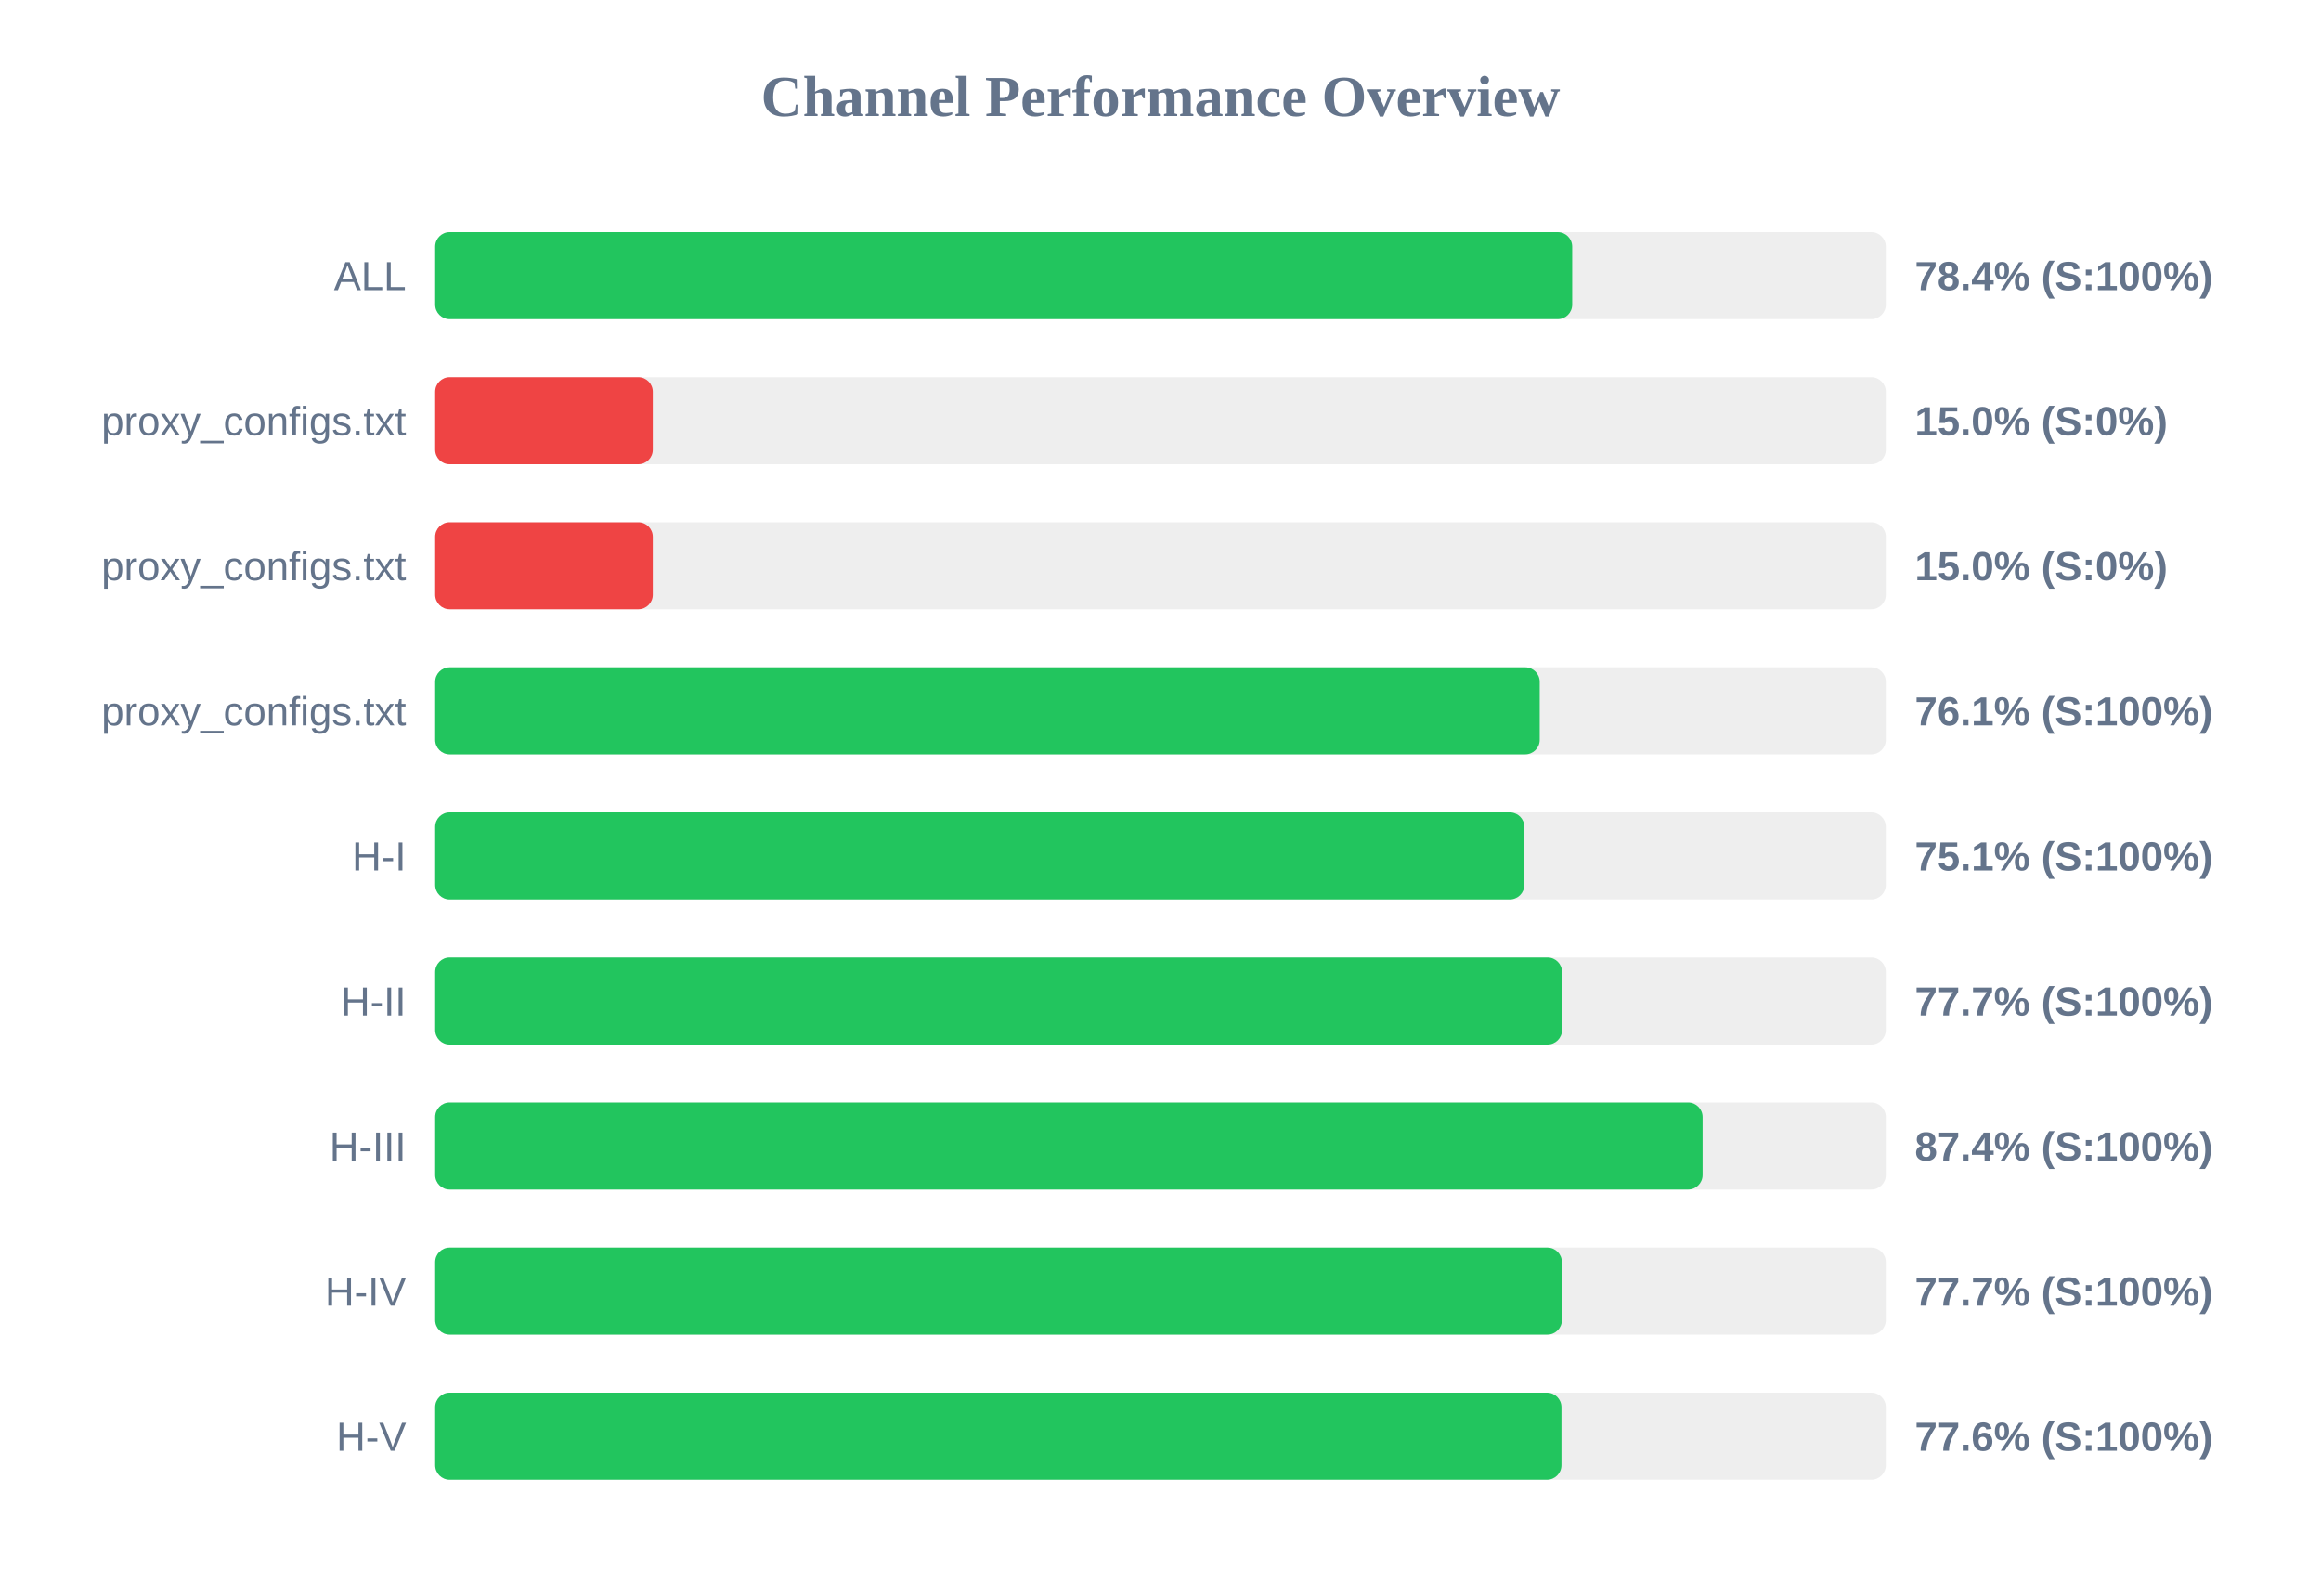
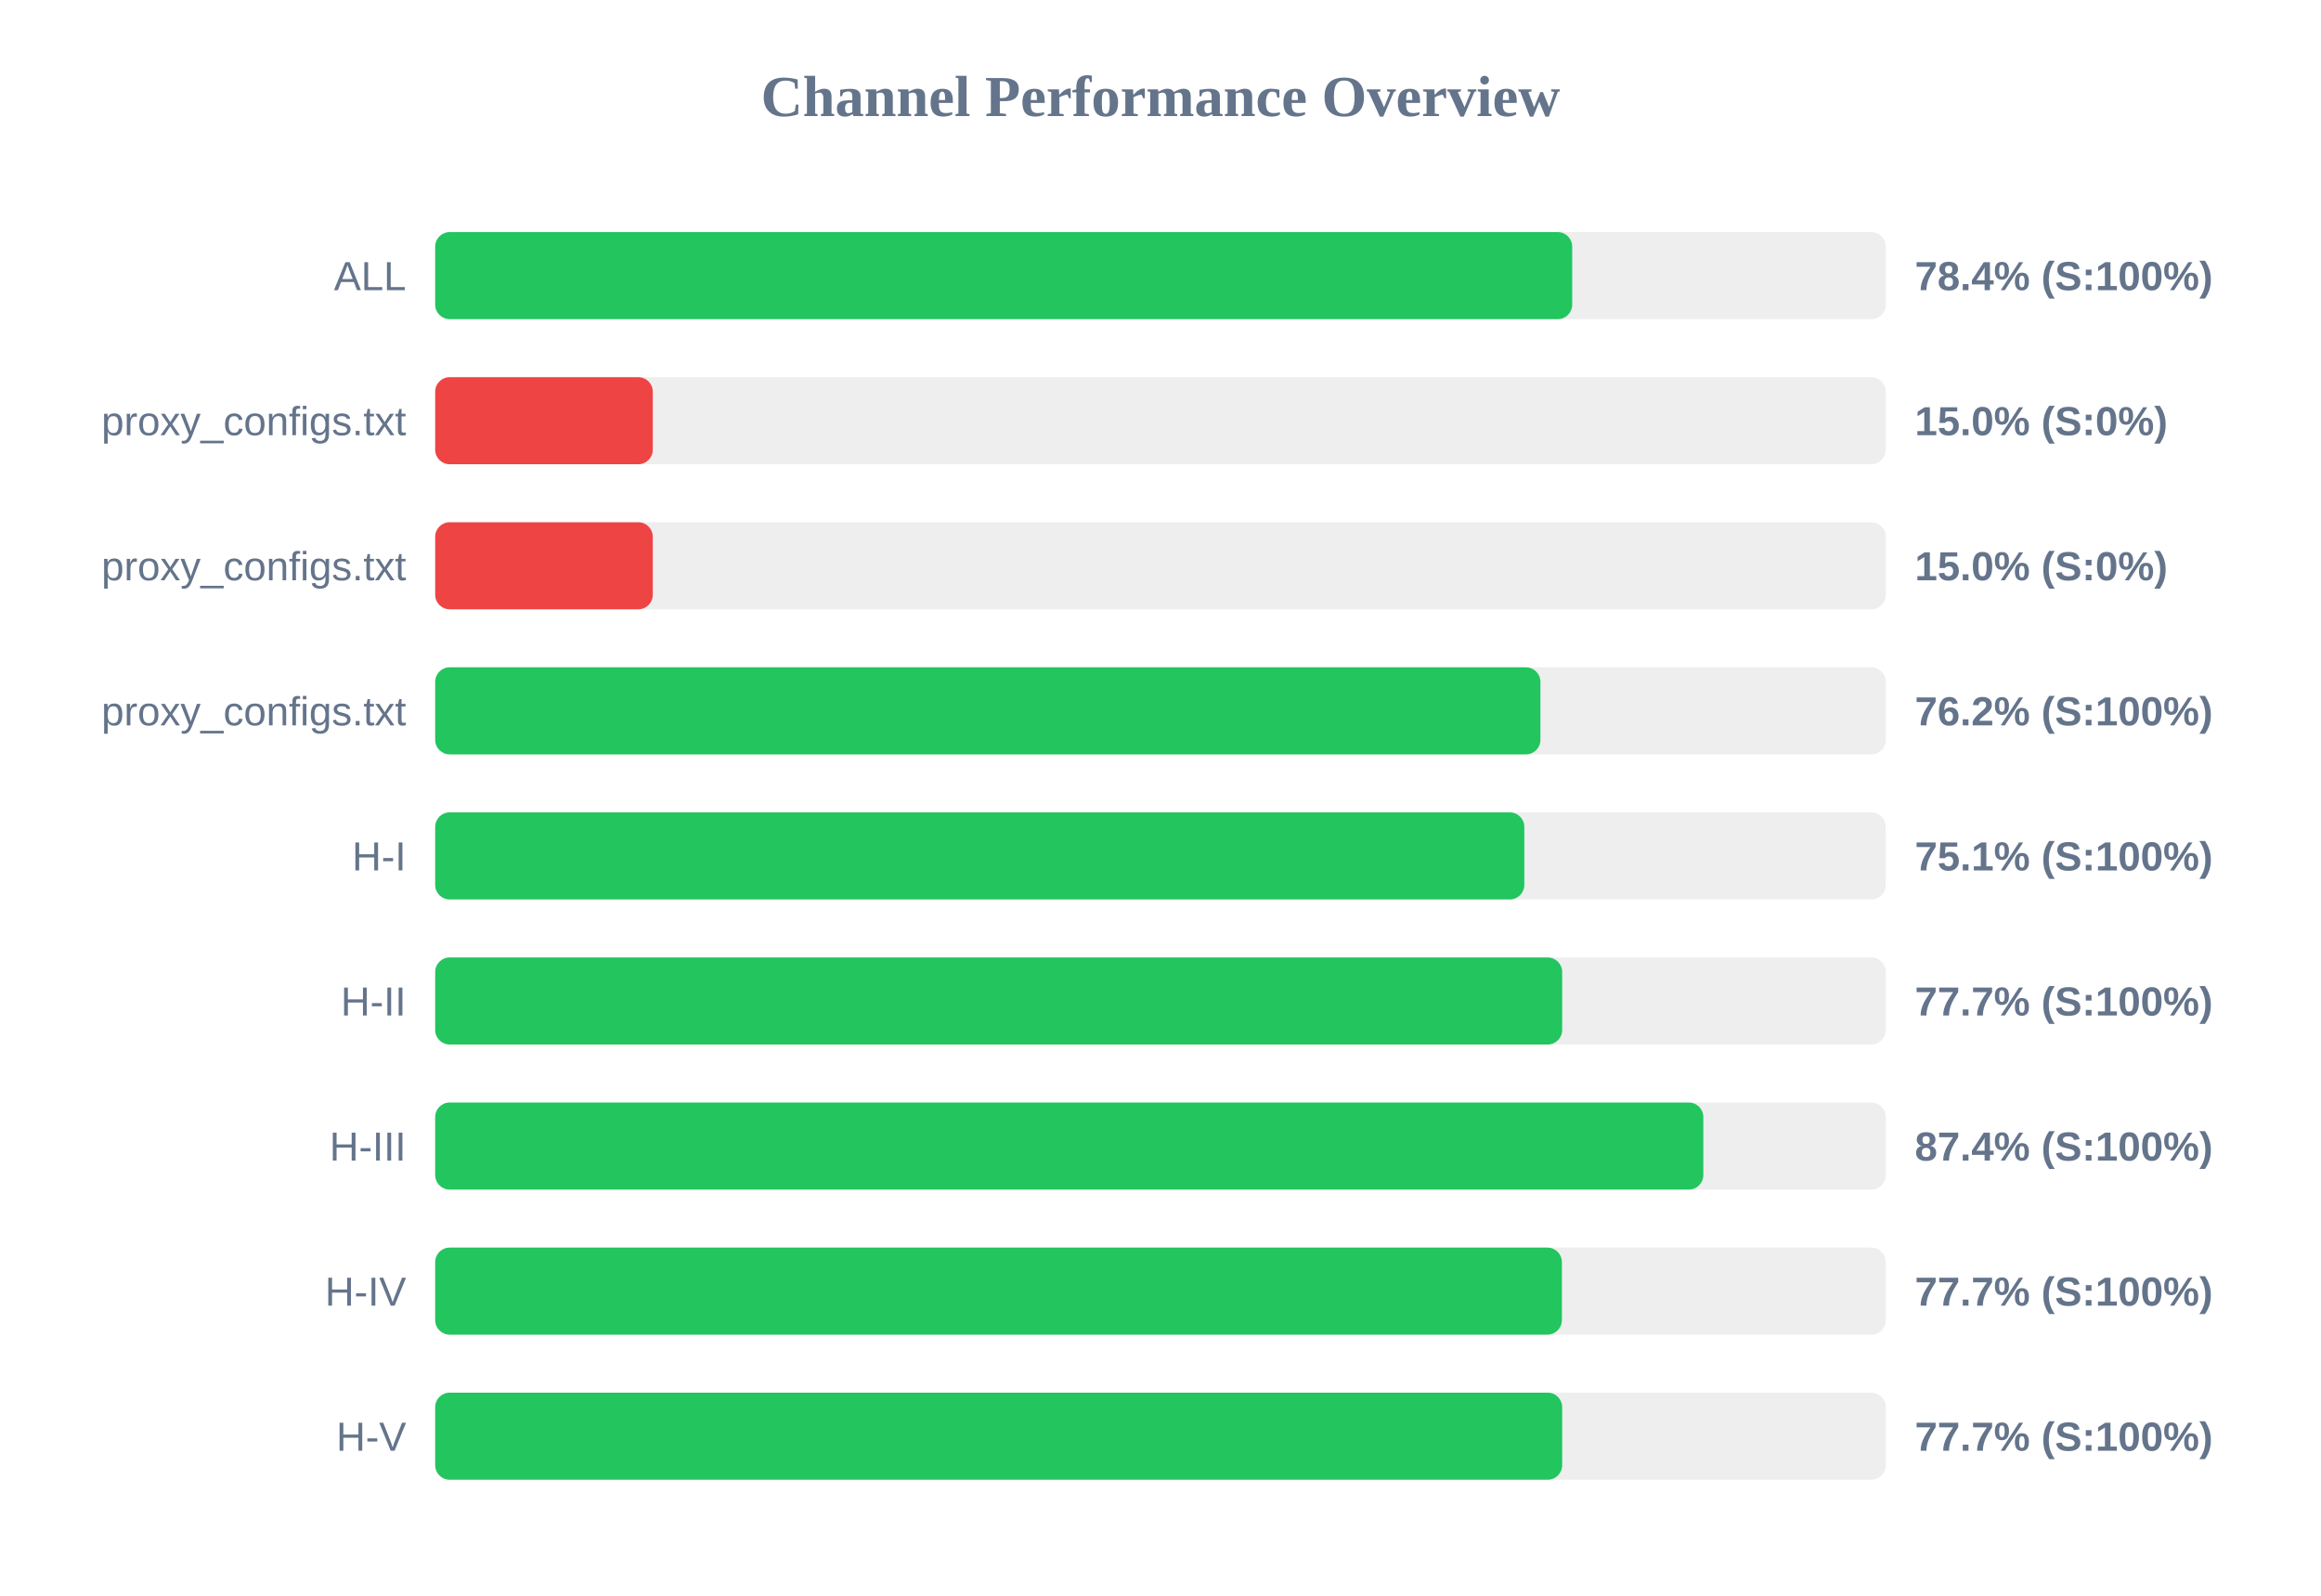
<svg xmlns="http://www.w3.org/2000/svg" width="800" height="550" version="1.1">
  <style>
        .row { font: 14px Arial; fill: #64748b; }
        .score { font: bold 14px Arial; fill: #64748b; }
    </style>
  <text x="400" y="40" text-anchor="middle" font-size="20px" font-weight="bold" fill="#64748b">Channel Performance Overview</text>
  <rect x="150" y="80" width="500" height="30" fill="#eee" rx="5" />
  <rect x="150" y="80" width="391.9" height="30" fill="#22c55e" rx="5" />
  <text x="140" y="100" text-anchor="end" class="row">ALL</text>
  <text x="660" y="100" text-anchor="start" class="score">78.4% (S:100%)</text>
  <rect x="150" y="130" width="500" height="30" fill="#eee" rx="5" />
  <rect x="150" y="130" width="75.0" height="30" fill="#ef4444" rx="5" />
  <text x="140" y="150" text-anchor="end" class="row">proxy_configs.txt</text>
  <text x="660" y="150" text-anchor="start" class="score">15.0% (S:0%)</text>
  <rect x="150" y="180" width="500" height="30" fill="#eee" rx="5" />
  <rect x="150" y="180" width="75.0" height="30" fill="#ef4444" rx="5" />
  <text x="140" y="200" text-anchor="end" class="row">proxy_configs.txt</text>
  <text x="660" y="200" text-anchor="start" class="score">15.0% (S:0%)</text>
  <rect x="150" y="230" width="500" height="30" fill="#eee" rx="5" />
-   <rect x="150" y="230" width="380.7" height="30" fill="#22c55e" rx="5" />
+   <rect x="150" y="230" width="380.95" height="30" fill="#22c55e" rx="5" />
  <text x="140" y="250" text-anchor="end" class="row">proxy_configs.txt</text>
-   <text x="660" y="250" text-anchor="start" class="score">76.1% (S:100%)</text>
+   <text x="660" y="250" text-anchor="start" class="score">76.2% (S:100%)</text>
  <rect x="150" y="280" width="500" height="30" fill="#eee" rx="5" />
  <rect x="150" y="280" width="375.4" height="30" fill="#22c55e" rx="5" />
  <text x="140" y="300" text-anchor="end" class="row">H-I</text>
  <text x="660" y="300" text-anchor="start" class="score">75.1% (S:100%)</text>
  <rect x="150" y="330" width="500" height="30" fill="#eee" rx="5" />
-   <rect x="150" y="330" width="388.4" height="30" fill="#22c55e" rx="5" />
+   <rect x="150" y="330" width="388.45" height="30" fill="#22c55e" rx="5" />
  <text x="140" y="350" text-anchor="end" class="row">H-II</text>
  <text x="660" y="350" text-anchor="start" class="score">77.7% (S:100%)</text>
  <rect x="150" y="380" width="500" height="30" fill="#eee" rx="5" />
-   <rect x="150" y="380" width="436.85" height="30" fill="#22c55e" rx="5" />
+   <rect x="150" y="380" width="437.1" height="30" fill="#22c55e" rx="5" />
  <text x="140" y="400" text-anchor="end" class="row">H-III</text>
  <text x="660" y="400" text-anchor="start" class="score">87.4% (S:100%)</text>
  <rect x="150" y="430" width="500" height="30" fill="#eee" rx="5" />
  <rect x="150" y="430" width="388.35" height="30" fill="#22c55e" rx="5" />
  <text x="140" y="450" text-anchor="end" class="row">H-IV</text>
  <text x="660" y="450" text-anchor="start" class="score">77.7% (S:100%)</text>
  <rect x="150" y="480" width="500" height="30" fill="#eee" rx="5" />
-   <rect x="150" y="480" width="388.2" height="30" fill="#22c55e" rx="5" />
+   <rect x="150" y="480" width="388.45" height="30" fill="#22c55e" rx="5" />
  <text x="140" y="500" text-anchor="end" class="row">H-V</text>
-   <text x="660" y="500" text-anchor="start" class="score">77.6% (S:100%)</text>
+   <text x="660" y="500" text-anchor="start" class="score">77.7% (S:100%)</text>
</svg>
